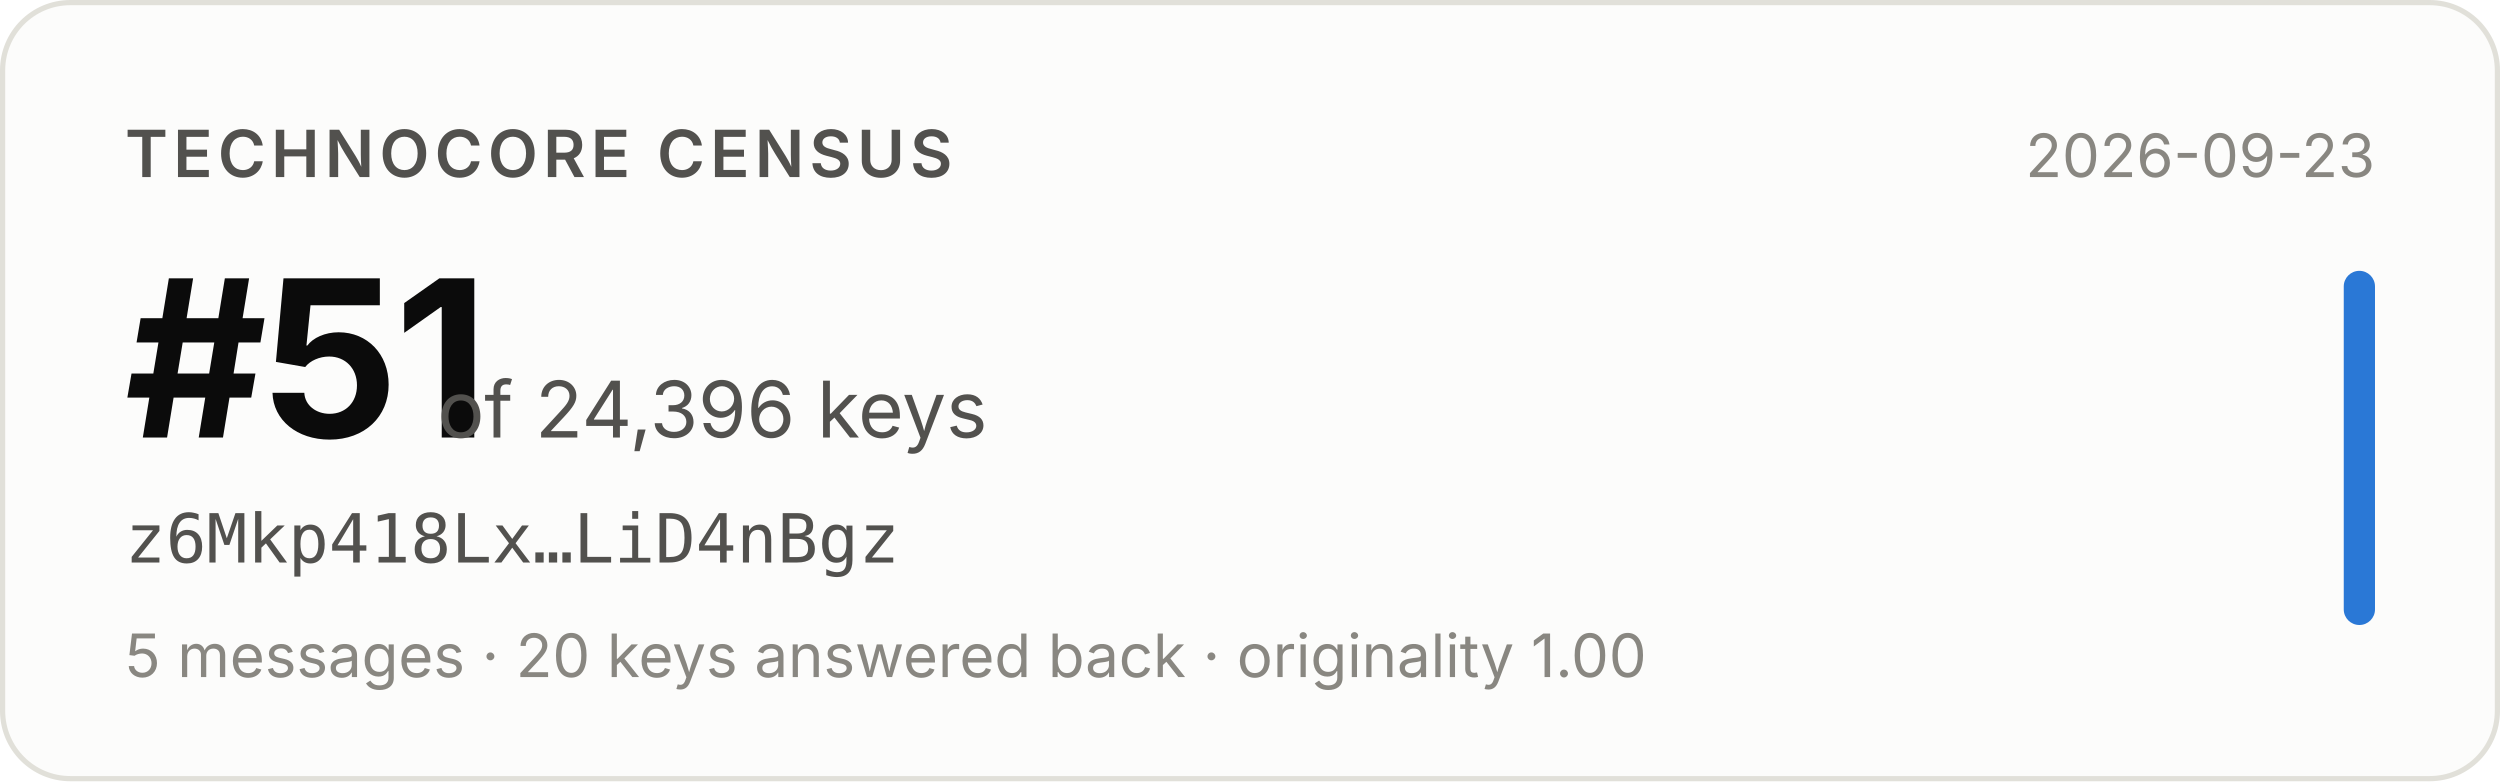
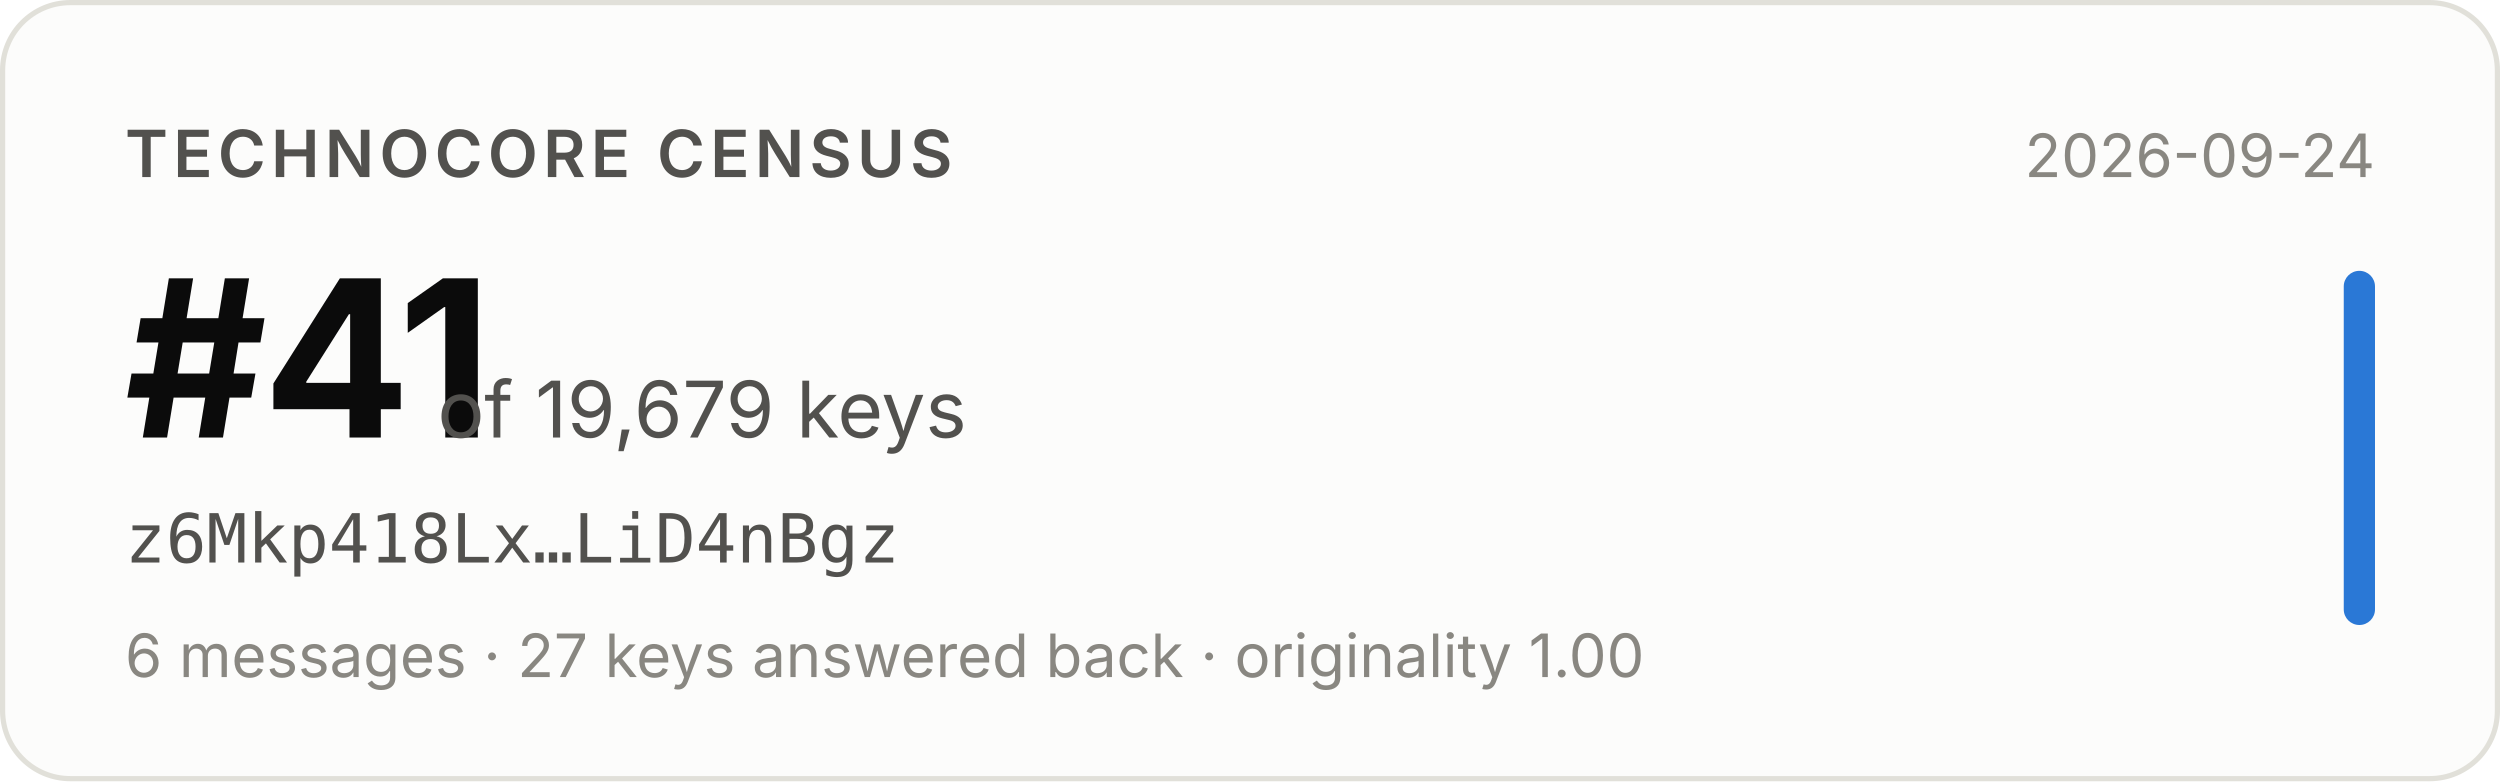
- <svg xmlns="http://www.w3.org/2000/svg" width="480" height="150" viewBox="0 0 480 150" role="img" aria-label="Technocore Census rank #51 of 24,396 keys for z6Mkp418Lx…LiD4nBgz, snapshot 2026-09-23">
+ <svg xmlns="http://www.w3.org/2000/svg" width="480" height="150" viewBox="0 0 480 150" role="img" aria-label="Technocore Census rank #41 of 19,679 keys for z6Mkp418Lx…LiD4nBgz, snapshot 2026-09-24">
  <rect x="0.5" y="0.5" width="479" height="149" rx="13" fill="#fcfcfb" stroke="#e1e0d9" />
  <g font-family="system-ui, -apple-system, 'Segoe UI', sans-serif">
    <text x="24" y="34" font-size="12.5" font-weight="600" fill="#52514e" letter-spacing="0.08em">TECHNOCORE CENSUS</text>
-     <text x="24" y="84" font-size="42" font-weight="650" fill="#0b0b0b" letter-spacing="-0.02em">#51</text>
-     <text x="84" y="84" font-size="15" fill="#52514e">of 24,396 keys</text>
+     <text x="24" y="84" font-size="42" font-weight="650" fill="#0b0b0b" letter-spacing="-0.02em">#41</text>
+     <text x="84" y="84" font-size="15" fill="#52514e">of 19,679 keys</text>
    <text x="24" y="108" font-size="13" fill="#52514e" font-family="ui-monospace, SFMono-Regular, Menlo, monospace">z6Mkp418Lx…LiD4nBgz</text>
-     <text x="24" y="130" font-size="11.5" fill="#898781">5 messages · 20 keys answered back · originality 1.00</text>
-     <text x="456" y="34" font-size="11.5" fill="#898781" text-anchor="end">2026-09-23</text>
+     <text x="24" y="130" font-size="11.5" fill="#898781">6 messages · 27 keys answered back · originality 1.00</text>
+     <text x="456" y="34" font-size="11.5" fill="#898781" text-anchor="end">2026-09-24</text>
    <rect x="450" y="52" width="6" height="68" rx="3" fill="#2a78d6" />
  </g>
</svg>
